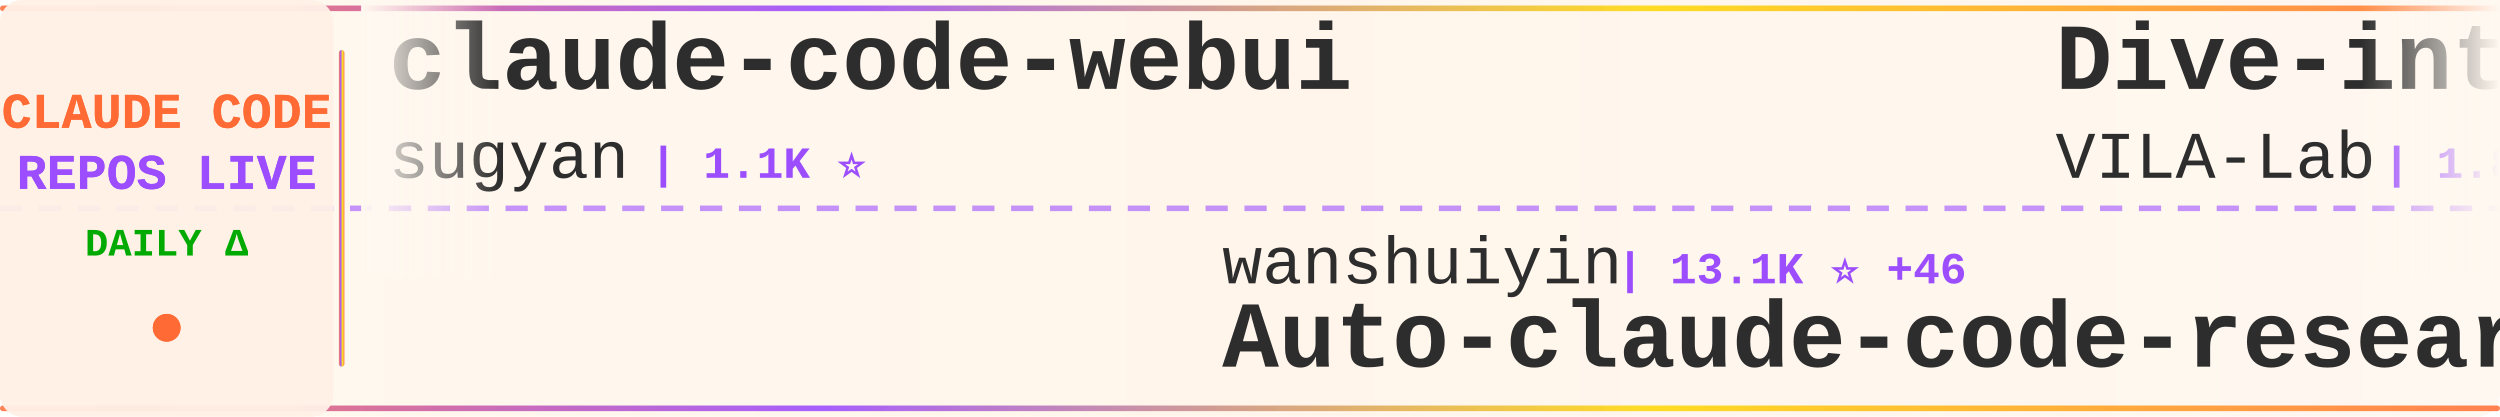
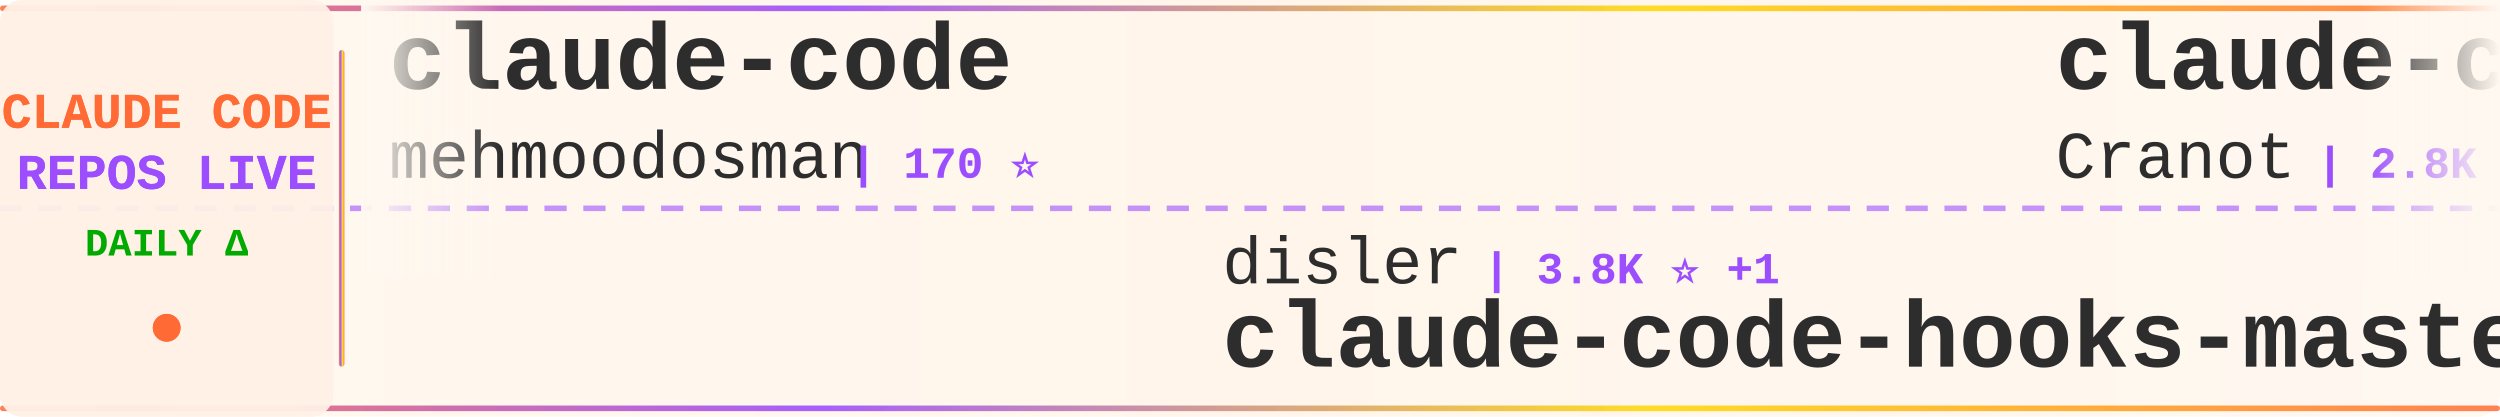
<svg xmlns="http://www.w3.org/2000/svg" width="900" height="150">
  <defs>
    <linearGradient id="tickerBg" x1="0%" y1="0%" x2="100%" y2="0%">
      <stop offset="0%" style="stop-color:#fff8f0;stop-opacity:0.98" />
      <stop offset="50%" style="stop-color:#fff5eb;stop-opacity:1" />
      <stop offset="100%" style="stop-color:#fff8f0;stop-opacity:0.98" />
    </linearGradient>
    <linearGradient id="borderGrad" x1="0%" y1="0%" x2="100%" y2="0%">
      <stop offset="0%" style="stop-color:#FF6B35;stop-opacity:0.85">
        <animate attributeName="stop-opacity" values="0.85;1;0.85" dur="2s" repeatCount="indefinite" />
      </stop>
      <stop offset="33%" style="stop-color:#9C4EFF;stop-opacity:0.9">
        <animate attributeName="stop-opacity" values="0.9;1;0.9" dur="2.2s" repeatCount="indefinite" />
      </stop>
      <stop offset="66%" style="stop-color:#FFD700;stop-opacity:0.85">
        <animate attributeName="stop-opacity" values="0.85;1;0.85" dur="1.8s" repeatCount="indefinite" />
      </stop>
      <stop offset="100%" style="stop-color:#FF6B35;stop-opacity:0.85">
        <animate attributeName="stop-opacity" values="0.85;1;0.85" dur="2s" repeatCount="indefinite" />
      </stop>
    </linearGradient>
    <filter id="textGlow">
      <feGaussianBlur stdDeviation="0.15" result="coloredBlur" />
      <feMerge>
        <feMergeNode in="coloredBlur" />
        <feMergeNode in="SourceGraphic" />
      </feMerge>
    </filter>
    <filter id="metricGlow">
      <feGaussianBlur stdDeviation="0.2" result="coloredBlur" />
      <feMerge>
        <feMergeNode in="coloredBlur" />
        <feMergeNode in="SourceGraphic" />
      </feMerge>
    </filter>
    <linearGradient id="leftFade" x1="0%" y1="0%" x2="100%" y2="0%">
      <stop offset="0%" style="stop-color:#fff8f0;stop-opacity:1" />
      <stop offset="100%" style="stop-color:#fff8f0;stop-opacity:0" />
    </linearGradient>
    <linearGradient id="rightFade" x1="0%" y1="0%" x2="100%" y2="0%">
      <stop offset="0%" style="stop-color:#fff8f0;stop-opacity:0" />
      <stop offset="100%" style="stop-color:#fff8f0;stop-opacity:1" />
    </linearGradient>
  </defs>
  <rect width="900" height="150" fill="url(#tickerBg)" rx="8" />
  <rect x="0" y="2" width="900" height="2" fill="url(#borderGrad)" rx="1" />
  <rect x="0" y="146" width="900" height="2" fill="url(#borderGrad)" rx="1" />
  <line x1="0" y1="75" x2="900" y2="75" stroke="#9C4EFF" stroke-width="2" stroke-dasharray="8 6" opacity="0.6" />
  <rect x="0" y="0" width="120" height="150" fill="#fff0e6" opacity="0.95" rx="8" />
  <text x="60" y="46" font-family="'Courier New', monospace" font-size="18" font-weight="bold" fill="#FF6B35" text-anchor="middle" filter="url(#textGlow)">
    CLAUDE CODE
  </text>
  <text x="60" y="68" font-family="'Courier New', monospace" font-size="18" font-weight="bold" fill="#9C4EFF" text-anchor="middle" filter="url(#textGlow)">
    REPOS LIVE
  </text>
  <text x="60" y="92" font-family="'Courier New', monospace" font-size="14" font-weight="bold" fill="#00aa00" text-anchor="middle">
    DAILY Δ
  </text>
  <circle cx="60" cy="118" r="5" fill="#FF6B35" filter="url(#metricGlow)">
    <animate attributeName="r" values="4;6;4" dur="1.5s" repeatCount="indefinite" />
    <animate attributeName="opacity" values="0.6;1;0.6" dur="1.5s" repeatCount="indefinite" />
  </circle>
  <rect x="122" y="18" width="2" height="114" fill="url(#borderGrad)" rx="1" />
  <clipPath id="tickerClip">
    <rect x="130" y="0" width="770" height="150" />
  </clipPath>
  <g clip-path="url(#tickerClip)">
    <g id="tickerItems">
      <animateTransform attributeName="transform" attributeType="XML" type="translate" from="0 0" to="-3000 0" dur="54s" repeatCount="indefinite" />
      <g transform="translate(0, 0)">
-         <text x="140" y="32" font-family="'Courier New', monospace" font-size="34" font-weight="bold" fill="#2d2d2d">claude-code-webui</text>
-         <text x="140" y="64" font-family="'Courier New', monospace" font-size="24" font-weight="normal" fill="#2d2d2d" opacity="1.0">sugyan</text>
-         <text x="234" y="64" font-family="'Courier New', monospace" font-size="16" font-weight="bold" fill="#9C4EFF"> | 1.1K ⭐</text>
+         <text x="140" y="32" font-family="'Courier New', monospace" font-size="34" font-weight="bold" fill="#2d2d2d">claude-code</text>
+         <text x="140" y="64" font-family="'Courier New', monospace" font-size="24" font-weight="normal" fill="#2d2d2d" opacity="1.0">mehmoodosman</text>
+         <text x="306" y="64" font-family="'Courier New', monospace" font-size="16" font-weight="bold" fill="#9C4EFF"> | 170 ⭐</text>
      </g>
      <g transform="translate(300, 0)">
-         <text x="140" y="102" font-family="'Courier New', monospace" font-size="24" font-weight="normal" fill="#2d2d2d" opacity="1.0">wanshuiyin</text>
-         <text x="282" y="102" font-family="'Courier New', monospace" font-size="16" font-weight="bold" fill="#9C4EFF"> | 13.1K ⭐ +46</text>
-         <text x="140" y="132" font-family="'Courier New', monospace" font-size="34" font-weight="bold" fill="#2d2d2d">Auto-claude-code-researc...</text>
+         <text x="140" y="102" font-family="'Courier New', monospace" font-size="24" font-weight="normal" fill="#2d2d2d" opacity="1.0">disler</text>
+         <text x="234" y="102" font-family="'Courier New', monospace" font-size="16" font-weight="bold" fill="#9C4EFF"> | 3.8K ⭐ +1</text>
+         <text x="140" y="132" font-family="'Courier New', monospace" font-size="34" font-weight="bold" fill="#2d2d2d">claude-code-hooks-master...</text>
      </g>
      <g transform="translate(600, 0)">
-         <text x="140" y="32" font-family="'Courier New', monospace" font-size="34" font-weight="bold" fill="#2d2d2d">Dive-into-Claude-Code</text>
-         <text x="140" y="64" font-family="'Courier New', monospace" font-size="24" font-weight="normal" fill="#2d2d2d" opacity="1.0">VILA-Lab</text>
-         <text x="258" y="64" font-family="'Courier New', monospace" font-size="16" font-weight="bold" fill="#9C4EFF"> | 1.8K ⭐ +10</text>
+         <text x="140" y="32" font-family="'Courier New', monospace" font-size="34" font-weight="bold" fill="#2d2d2d">claude-code-guide</text>
+         <text x="140" y="64" font-family="'Courier New', monospace" font-size="24" font-weight="normal" fill="#2d2d2d" opacity="1.0">Cranot</text>
+         <text x="234" y="64" font-family="'Courier New', monospace" font-size="16" font-weight="bold" fill="#9C4EFF"> | 2.8K ⭐ +1</text>
      </g>
      <g transform="translate(900, 0)">
-         <text x="140" y="102" font-family="'Courier New', monospace" font-size="24" font-weight="normal" fill="#2d2d2d" opacity="1.0">777genius</text>
-         <text x="270" y="102" font-family="'Courier New', monospace" font-size="16" font-weight="bold" fill="#9C4EFF"> | 919 ⭐ +1</text>
-         <text x="140" y="132" font-family="'Courier New', monospace" font-size="34" font-weight="bold" fill="#2d2d2d">claude-code-source-code</text>
+         <text x="140" y="102" font-family="'Courier New', monospace" font-size="24" font-weight="normal" fill="#2d2d2d" opacity="1.0">Pimzino</text>
+         <text x="246" y="102" font-family="'Courier New', monospace" font-size="16" font-weight="bold" fill="#9C4EFF"> | 3.8K ⭐ +1</text>
+         <text x="140" y="132" font-family="'Courier New', monospace" font-size="34" font-weight="bold" fill="#2d2d2d">claude-code-spec-workflo...</text>
      </g>
      <g transform="translate(1200, 0)">
-         <text x="140" y="32" font-family="'Courier New', monospace" font-size="34" font-weight="bold" fill="#2d2d2d">ClaudeCodeAgents</text>
-         <text x="140" y="64" font-family="'Courier New', monospace" font-size="24" font-weight="normal" fill="#2d2d2d" opacity="1.0">darcyegb</text>
-         <text x="258" y="64" font-family="'Courier New', monospace" font-size="16" font-weight="bold" fill="#9C4EFF"> | 744 ⭐</text>
+         <text x="140" y="32" font-family="'Courier New', monospace" font-size="34" font-weight="bold" fill="#2d2d2d">Claude-Code</text>
+         <text x="140" y="64" font-family="'Courier New', monospace" font-size="24" font-weight="normal" fill="#2d2d2d" opacity="1.0">OrcaWhisper</text>
+         <text x="294" y="64" font-family="'Courier New', monospace" font-size="16" font-weight="bold" fill="#9C4EFF"> | 83 ⭐</text>
      </g>
      <g transform="translate(1500, 0)">
-         <text x="140" y="102" font-family="'Courier New', monospace" font-size="24" font-weight="normal" fill="#2d2d2d" opacity="1.0">repowise-dev</text>
-         <text x="306" y="102" font-family="'Courier New', monospace" font-size="16" font-weight="bold" fill="#9C4EFF"> | 1.1K ⭐ +1</text>
-         <text x="140" y="132" font-family="'Courier New', monospace" font-size="34" font-weight="bold" fill="#2d2d2d">claude-code-prompts</text>
+         <text x="140" y="102" font-family="'Courier New', monospace" font-size="24" font-weight="normal" fill="#2d2d2d" opacity="1.0">VineeTagarwaL-code</text>
+         <text x="378" y="102" font-family="'Courier New', monospace" font-size="16" font-weight="bold" fill="#9C4EFF"> | 276 ⭐</text>
+         <text x="140" y="132" font-family="'Courier New', monospace" font-size="34" font-weight="bold" fill="#2d2d2d">claude-code</text>
      </g>
      <g transform="translate(1800, 0)">
        <text x="140" y="32" font-family="'Courier New', monospace" font-size="34" font-weight="bold" fill="#2d2d2d">claude-code-rev</text>
        <text x="140" y="64" font-family="'Courier New', monospace" font-size="24" font-weight="normal" fill="#2d2d2d" opacity="1.0">oboard</text>
        <text x="234" y="64" font-family="'Courier New', monospace" font-size="16" font-weight="bold" fill="#9C4EFF"> | 3.2K ⭐ +1</text>
      </g>
      <g transform="translate(2100, 0)">
-         <text x="140" y="102" font-family="'Courier New', monospace" font-size="24" font-weight="normal" fill="#2d2d2d" opacity="1.0">xorespesp</text>
-         <text x="270" y="102" font-family="'Courier New', monospace" font-size="16" font-weight="bold" fill="#9C4EFF"> | 228 ⭐</text>
-         <text x="140" y="132" font-family="'Courier New', monospace" font-size="34" font-weight="bold" fill="#2d2d2d">claude-code</text>
+         <text x="140" y="102" font-family="'Courier New', monospace" font-size="24" font-weight="normal" fill="#2d2d2d" opacity="1.0">carlvellotti</text>
+         <text x="306" y="102" font-family="'Courier New', monospace" font-size="16" font-weight="bold" fill="#9C4EFF"> | 2.1K ⭐ +4</text>
+         <text x="140" y="132" font-family="'Courier New', monospace" font-size="34" font-weight="bold" fill="#2d2d2d">claude-code-pm-course</text>
      </g>
      <g transform="translate(2400, 0)">
-         <text x="140" y="32" font-family="'Courier New', monospace" font-size="34" font-weight="bold" fill="#2d2d2d">Claude-code</text>
-         <text x="140" y="64" font-family="'Courier New', monospace" font-size="24" font-weight="normal" fill="#2d2d2d" opacity="1.0">zstmfhy</text>
-         <text x="246" y="64" font-family="'Courier New', monospace" font-size="16" font-weight="bold" fill="#9C4EFF"> | 190 ⭐</text>
+         <text x="140" y="32" font-family="'Courier New', monospace" font-size="34" font-weight="bold" fill="#2d2d2d">claude-code</text>
+         <text x="140" y="64" font-family="'Courier New', monospace" font-size="24" font-weight="normal" fill="#2d2d2d" opacity="1.0">anthropics</text>
+         <text x="282" y="64" font-family="'Courier New', monospace" font-size="16" font-weight="bold" fill="#9C4EFF"> | 136.7K ⭐ +199</text>
      </g>
      <g transform="translate(2700, 0)">
-         <text x="140" y="102" font-family="'Courier New', monospace" font-size="24" font-weight="normal" fill="#2d2d2d" opacity="1.0">Onewon</text>
-         <text x="234" y="102" font-family="'Courier New', monospace" font-size="16" font-weight="bold" fill="#9C4EFF"> | 183 ⭐</text>
-         <text x="140" y="132" font-family="'Courier New', monospace" font-size="34" font-weight="bold" fill="#2d2d2d">claude-code</text>
+         <text x="140" y="102" font-family="'Courier New', monospace" font-size="24" font-weight="normal" fill="#2d2d2d" opacity="1.0">ding113</text>
+         <text x="246" y="102" font-family="'Courier New', monospace" font-size="16" font-weight="bold" fill="#9C4EFF"> | 3.2K ⭐ +3</text>
+         <text x="140" y="132" font-family="'Courier New', monospace" font-size="34" font-weight="bold" fill="#2d2d2d">claude-code-hub</text>
      </g>
      <g transform="translate(3000, 0)">
-         <text x="140" y="32" font-family="'Courier New', monospace" font-size="34" font-weight="bold" fill="#2d2d2d">claude-code-webui</text>
-         <text x="140" y="64" font-family="'Courier New', monospace" font-size="24" font-weight="normal" fill="#2d2d2d" opacity="1.0">sugyan</text>
-         <text x="234" y="64" font-family="'Courier New', monospace" font-size="16" font-weight="bold" fill="#9C4EFF"> | 1.1K ⭐</text>
+         <text x="140" y="32" font-family="'Courier New', monospace" font-size="34" font-weight="bold" fill="#2d2d2d">claude-code</text>
+         <text x="140" y="64" font-family="'Courier New', monospace" font-size="24" font-weight="normal" fill="#2d2d2d" opacity="1.0">mehmoodosman</text>
+         <text x="306" y="64" font-family="'Courier New', monospace" font-size="16" font-weight="bold" fill="#9C4EFF"> | 170 ⭐</text>
      </g>
      <g transform="translate(3300, 0)">
-         <text x="140" y="102" font-family="'Courier New', monospace" font-size="24" font-weight="normal" fill="#2d2d2d" opacity="1.0">wanshuiyin</text>
-         <text x="282" y="102" font-family="'Courier New', monospace" font-size="16" font-weight="bold" fill="#9C4EFF"> | 13.1K ⭐ +46</text>
-         <text x="140" y="132" font-family="'Courier New', monospace" font-size="34" font-weight="bold" fill="#2d2d2d">Auto-claude-code-researc...</text>
+         <text x="140" y="102" font-family="'Courier New', monospace" font-size="24" font-weight="normal" fill="#2d2d2d" opacity="1.0">disler</text>
+         <text x="234" y="102" font-family="'Courier New', monospace" font-size="16" font-weight="bold" fill="#9C4EFF"> | 3.8K ⭐ +1</text>
+         <text x="140" y="132" font-family="'Courier New', monospace" font-size="34" font-weight="bold" fill="#2d2d2d">claude-code-hooks-master...</text>
      </g>
      <g transform="translate(3600, 0)">
-         <text x="140" y="32" font-family="'Courier New', monospace" font-size="34" font-weight="bold" fill="#2d2d2d">Dive-into-Claude-Code</text>
-         <text x="140" y="64" font-family="'Courier New', monospace" font-size="24" font-weight="normal" fill="#2d2d2d" opacity="1.0">VILA-Lab</text>
-         <text x="258" y="64" font-family="'Courier New', monospace" font-size="16" font-weight="bold" fill="#9C4EFF"> | 1.8K ⭐ +10</text>
+         <text x="140" y="32" font-family="'Courier New', monospace" font-size="34" font-weight="bold" fill="#2d2d2d">claude-code-guide</text>
+         <text x="140" y="64" font-family="'Courier New', monospace" font-size="24" font-weight="normal" fill="#2d2d2d" opacity="1.0">Cranot</text>
+         <text x="234" y="64" font-family="'Courier New', monospace" font-size="16" font-weight="bold" fill="#9C4EFF"> | 2.8K ⭐ +1</text>
      </g>
      <g transform="translate(3900, 0)">
-         <text x="140" y="102" font-family="'Courier New', monospace" font-size="24" font-weight="normal" fill="#2d2d2d" opacity="1.0">777genius</text>
-         <text x="270" y="102" font-family="'Courier New', monospace" font-size="16" font-weight="bold" fill="#9C4EFF"> | 919 ⭐ +1</text>
-         <text x="140" y="132" font-family="'Courier New', monospace" font-size="34" font-weight="bold" fill="#2d2d2d">claude-code-source-code</text>
+         <text x="140" y="102" font-family="'Courier New', monospace" font-size="24" font-weight="normal" fill="#2d2d2d" opacity="1.0">Pimzino</text>
+         <text x="246" y="102" font-family="'Courier New', monospace" font-size="16" font-weight="bold" fill="#9C4EFF"> | 3.8K ⭐ +1</text>
+         <text x="140" y="132" font-family="'Courier New', monospace" font-size="34" font-weight="bold" fill="#2d2d2d">claude-code-spec-workflo...</text>
      </g>
    </g>
  </g>
  <rect x="130" y="0" width="50" height="100" fill="url(#leftFade)" />
  <rect x="850" y="0" width="50" height="100" fill="url(#rightFade)" />
</svg>
